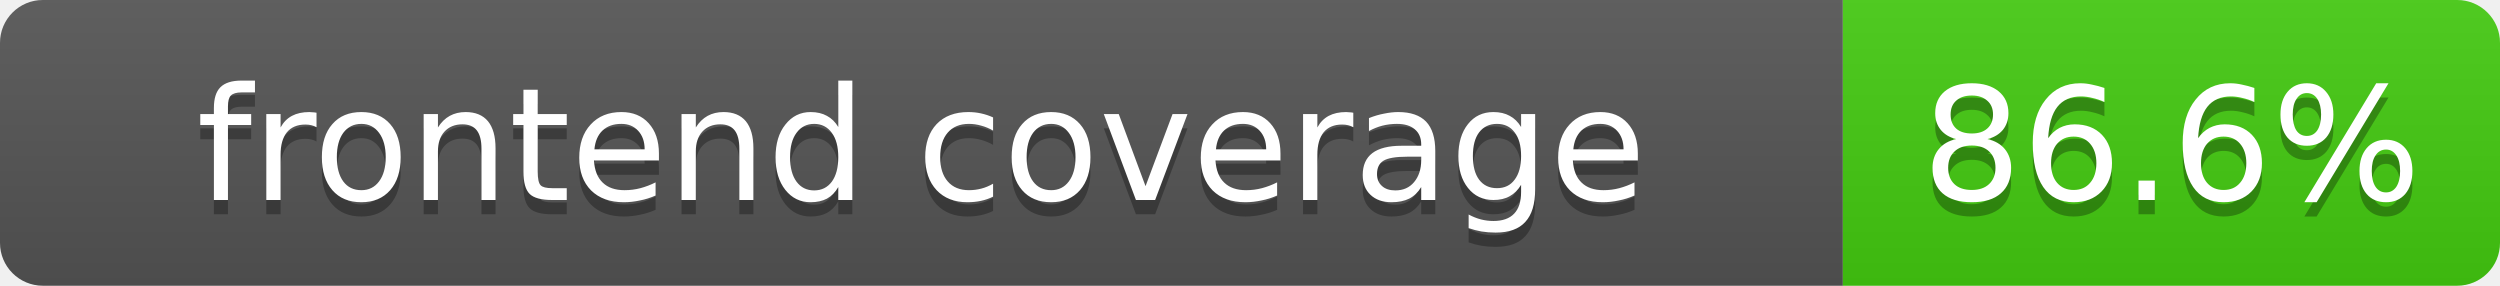
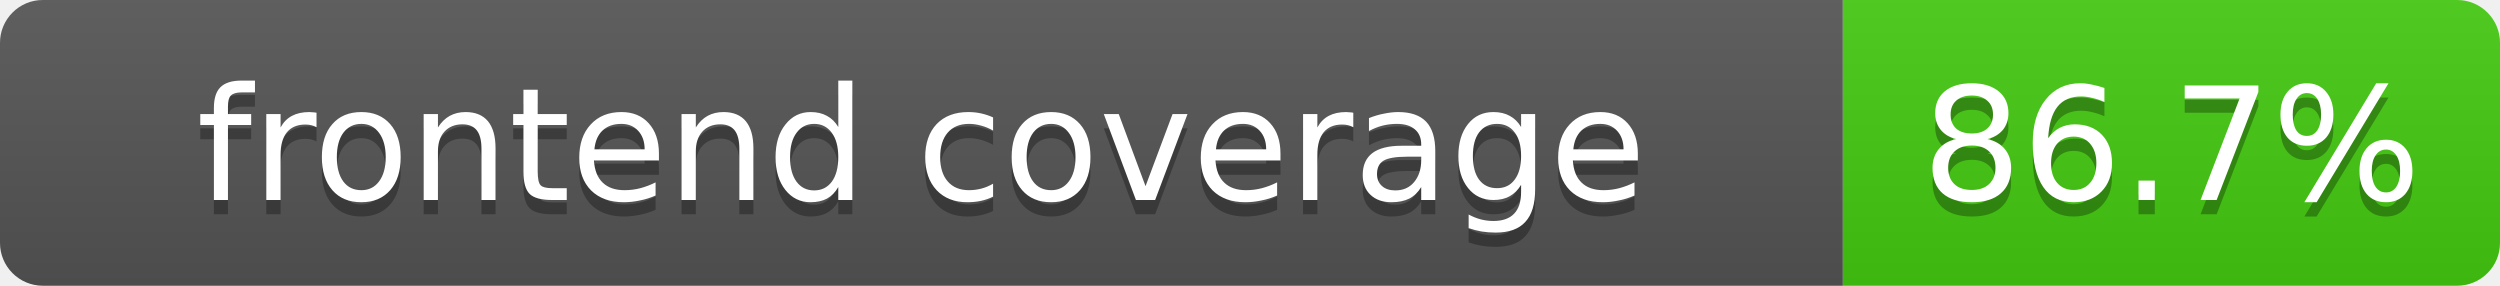
<svg xmlns="http://www.w3.org/2000/svg" width="175" height="20">
  <linearGradient id="b" x2="0" y2="100%">
    <stop offset="0" stop-color="#bbb" stop-opacity=".1" />
    <stop offset="1" stop-opacity=".1" />
  </linearGradient>
  <clipPath id="a">
    <rect width="175" height="20" rx="3" fill="#fff" />
  </clipPath>
  <g clip-path="url(#a)">
    <rect width="129" height="20" fill="#555" />
    <rect x="129" width="46" height="20" fill="#4c1" />
    <rect width="175" height="20" fill="url(#b)" />
  </g>
  <g fill="#fff" text-anchor="middle" font-family="DejaVu Sans,Verdana,Geneva,sans-serif" font-size="11">
    <text x="64.5" y="15" fill="#010101" fill-opacity=".3">frontend coverage</text>
    <text x="64.5" y="14">frontend coverage</text>
-     <text x="152" y="15" fill="#010101" fill-opacity=".3">86.6%</text>
-     <text x="152" y="14">86.6%</text>
+     <text x="152" y="15" fill="#010101" fill-opacity=".3">86.7%</text>
+     <text x="152" y="14">86.7%</text>
  </g>
</svg>
